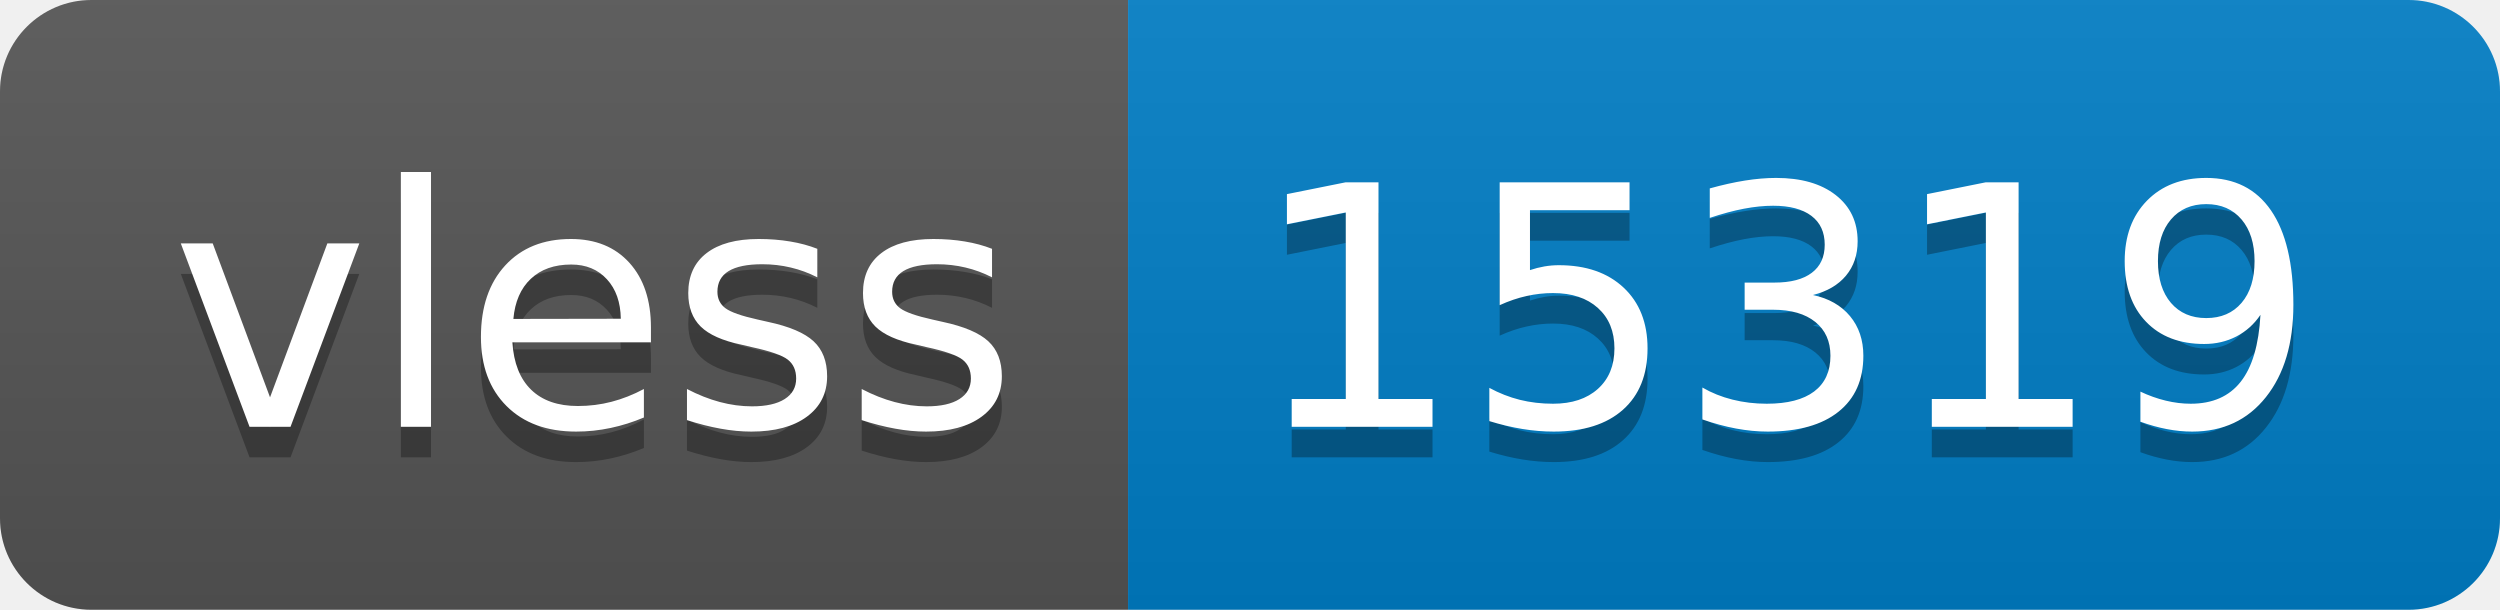
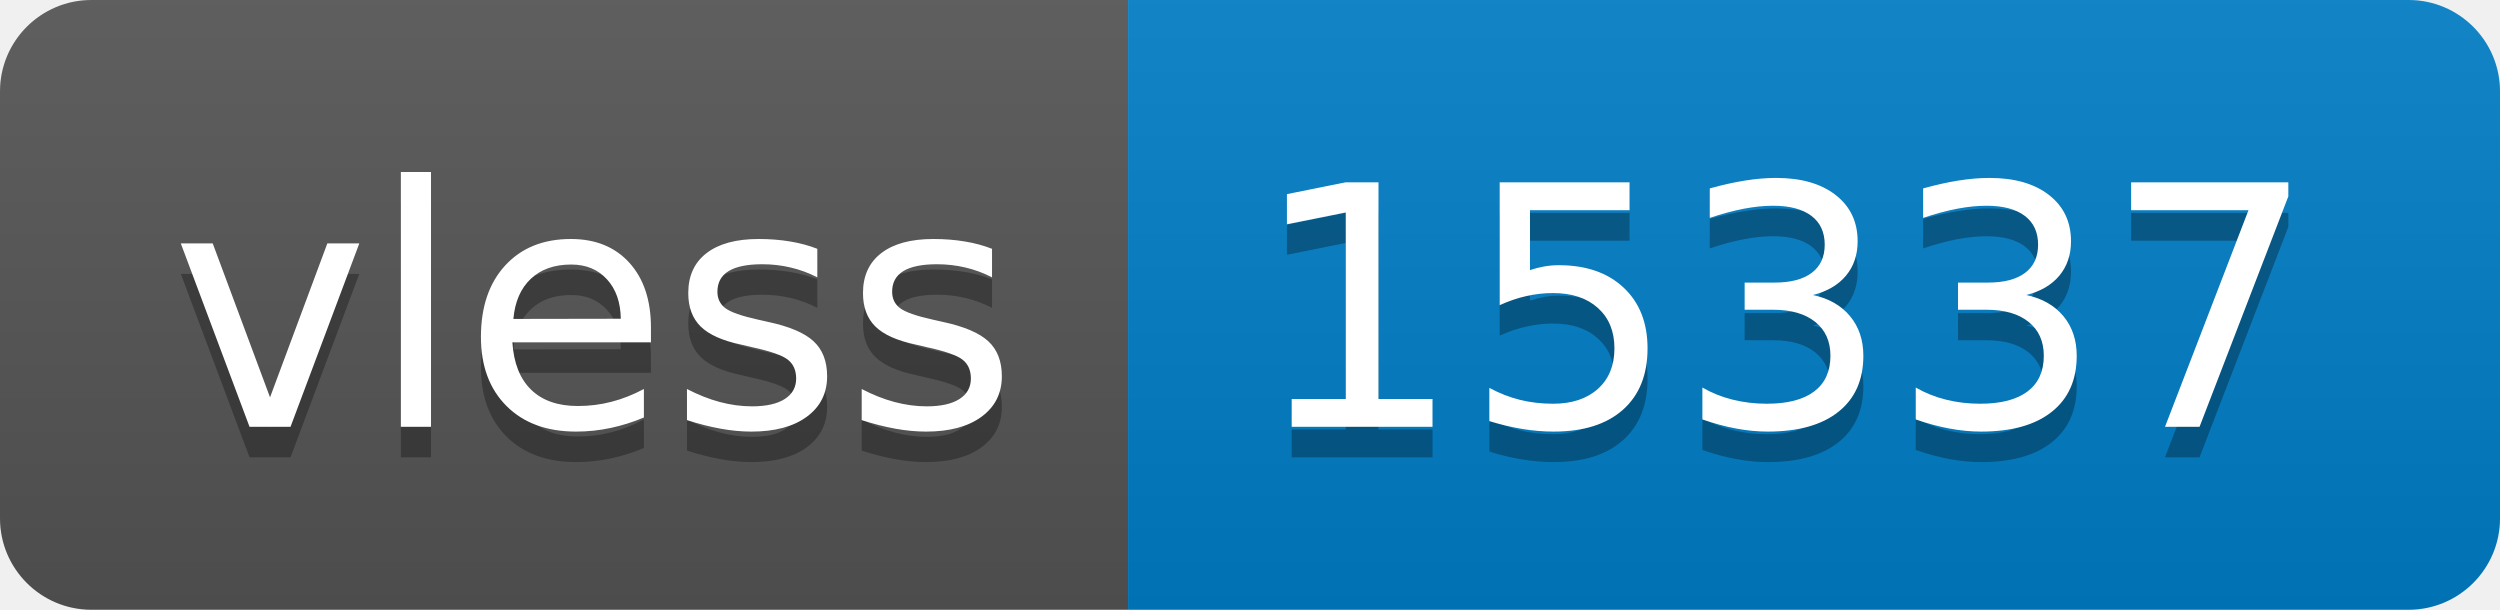
- <svg xmlns="http://www.w3.org/2000/svg" width="82" height="20" role="img" aria-label="vless: 15319">
+ <svg xmlns="http://www.w3.org/2000/svg" width="82" height="20" role="img" aria-label="vless: 15337">
  <linearGradient id="s" x2="0" y2="100%">
    <stop offset="0" stop-color="#bbb" stop-opacity=".1" />
    <stop offset="1" stop-opacity=".1" />
  </linearGradient>
  <clipPath id="r">
    <rect width="82" height="20" rx="3" fill="#fff" />
  </clipPath>
  <g clip-path="url(#r)">
    <rect width="37" height="20" fill="#555" />
    <rect x="37" width="45" height="20" fill="#007ec6" />
    <rect width="82" height="20" fill="url(#s)" />
  </g>
  <g fill="#fff" text-anchor="middle" font-family="Verdana,Geneva,DejaVu Sans,sans-serif" text-rendering="geometricPrecision" font-size="110">
    <text aria-hidden="true" x="195" y="150" fill="#010101" fill-opacity=".3" transform="scale(.1)" textLength="270">vless</text>
    <text x="195" y="140" transform="scale(.1)" fill="#fff" textLength="270">vless</text>
-     <text aria-hidden="true" x="585" y="150" fill="#010101" fill-opacity=".3" transform="scale(.1)" textLength="350">15319</text>
-     <text x="585" y="140" transform="scale(.1)" fill="#fff" textLength="350">15319</text>
+     <text aria-hidden="true" x="585" y="150" fill="#010101" fill-opacity=".3" transform="scale(.1)" textLength="350">15337</text>
+     <text x="585" y="140" transform="scale(.1)" fill="#fff" textLength="350">15337</text>
  </g>
</svg>
